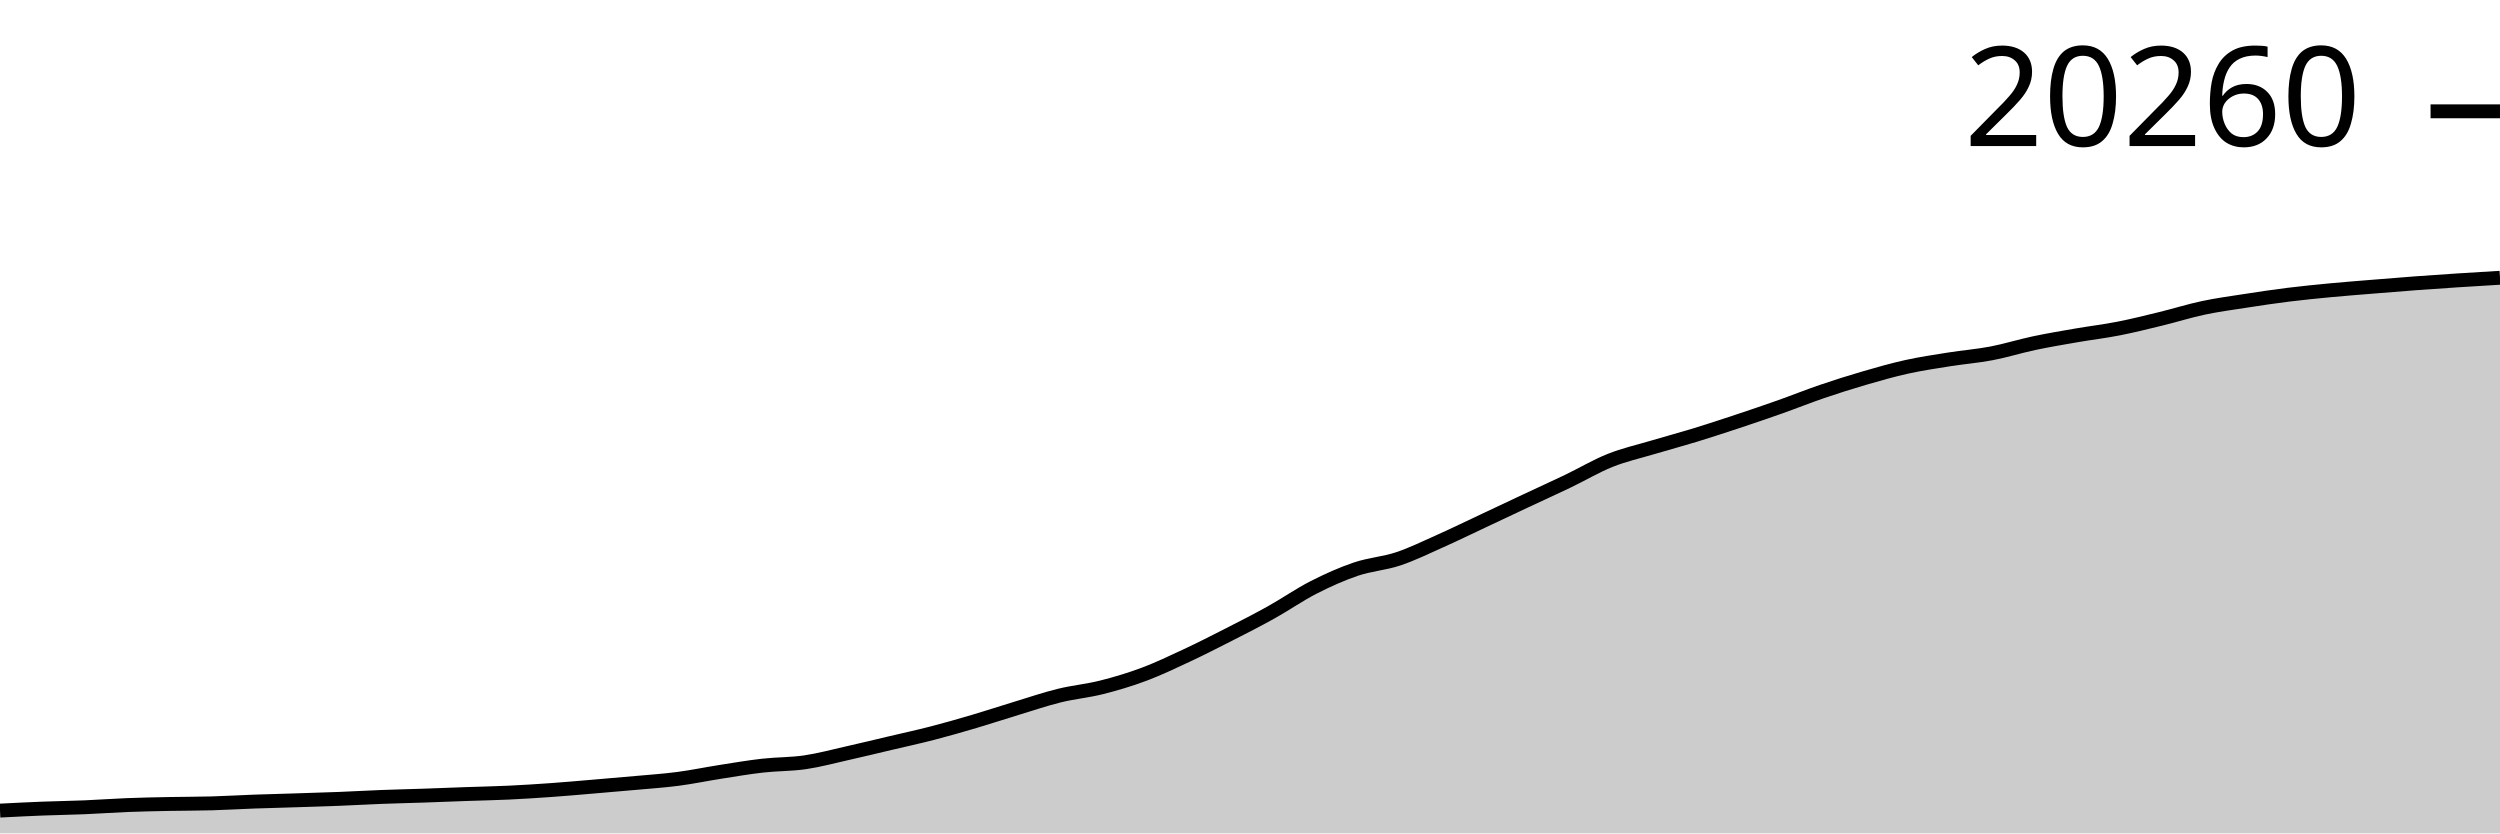
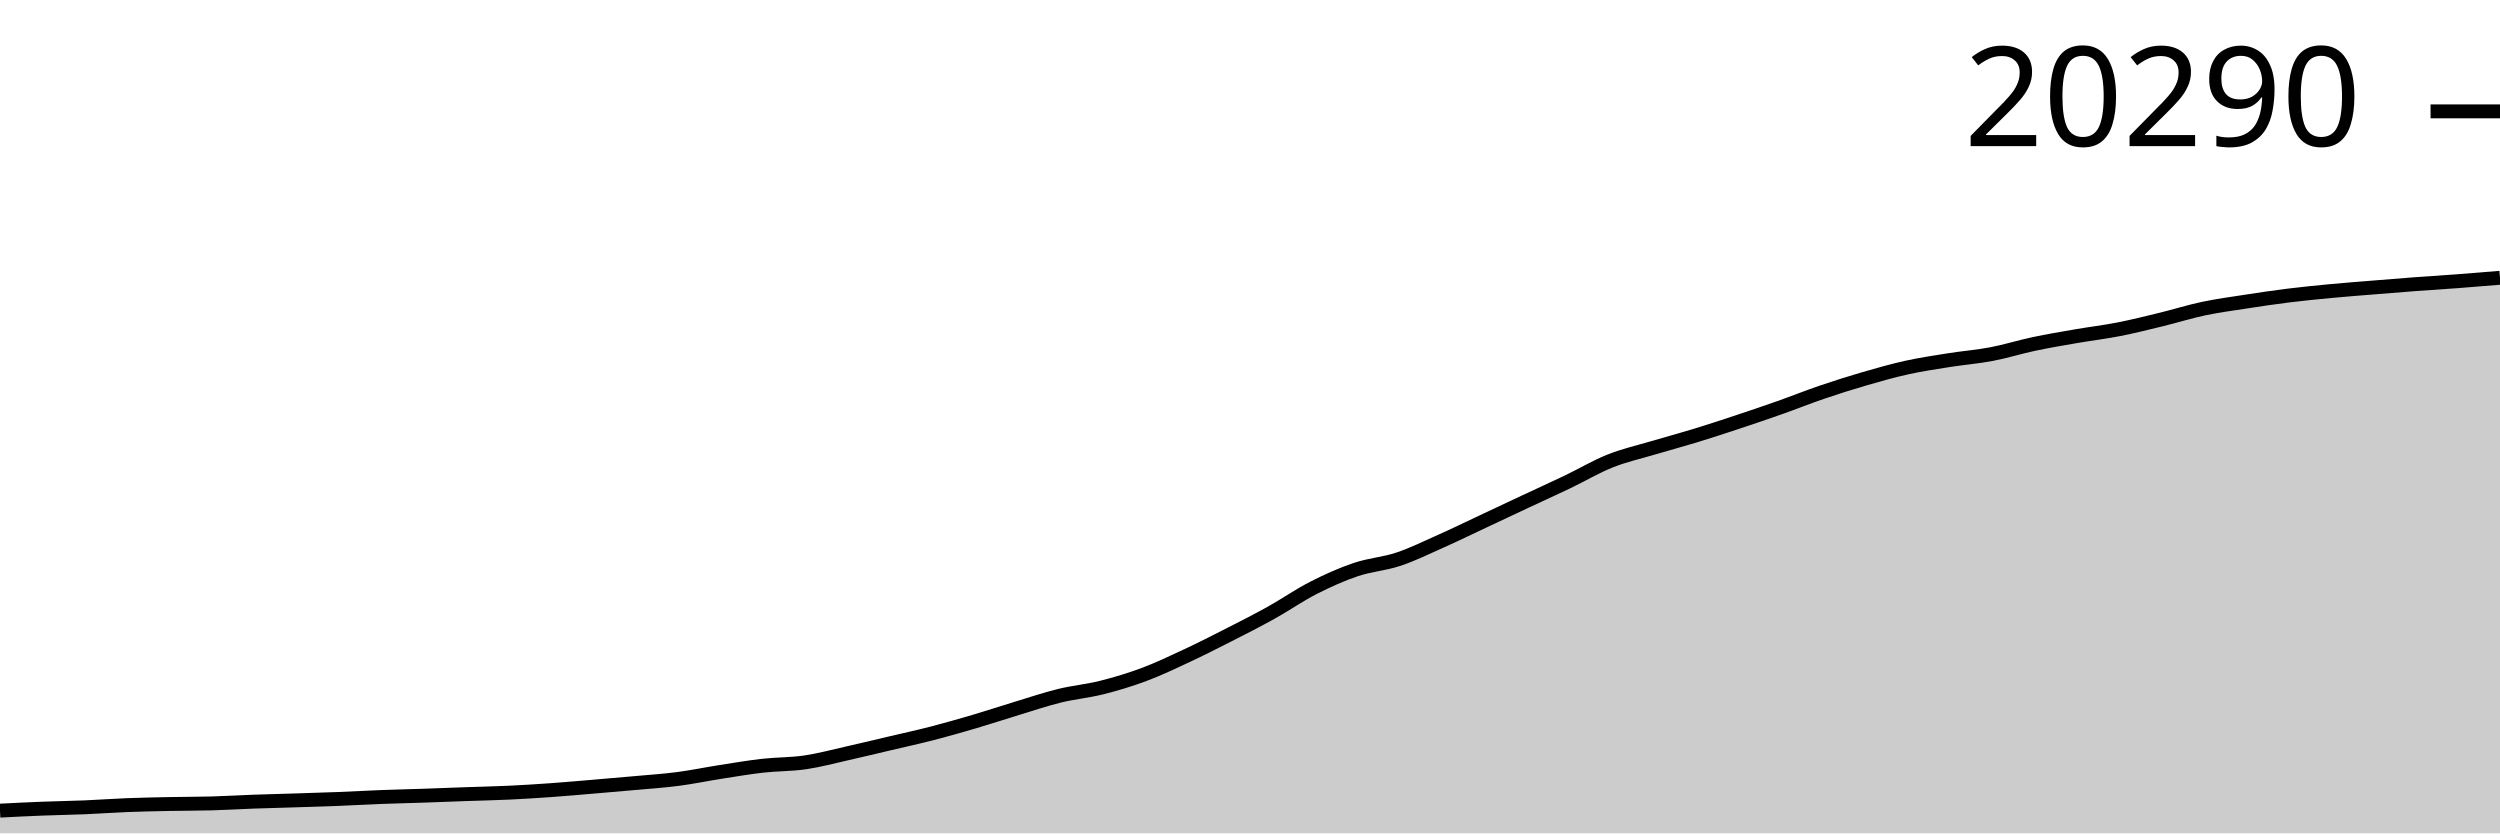
<svg xmlns="http://www.w3.org/2000/svg" viewBox="0 0 180 60">
  <g transform="translate(0,20)">
-     <path class="area" fill="rgba(0, 0, 0, 0.2)" d="M0,38.363C1.017,38.311,2.034,38.259,3.051,38.219C4.068,38.179,5.085,38.167,6.102,38.124C7.119,38.082,8.136,38.005,9.153,37.965C10.169,37.925,11.186,37.906,12.203,37.886C13.22,37.865,14.237,37.871,15.254,37.842C16.271,37.813,17.288,37.751,18.305,37.714C19.322,37.677,20.339,37.654,21.356,37.621C22.373,37.589,23.39,37.559,24.407,37.519C25.424,37.479,26.441,37.419,27.458,37.38C28.475,37.341,29.492,37.32,30.508,37.285C31.525,37.251,32.542,37.208,33.559,37.172C34.576,37.136,35.593,37.118,36.61,37.07C37.627,37.022,38.644,36.957,39.661,36.885C40.678,36.813,41.695,36.722,42.712,36.636C43.729,36.551,44.746,36.465,45.763,36.372C46.78,36.279,47.797,36.212,48.814,36.079C49.831,35.946,50.847,35.733,51.864,35.574C52.881,35.415,53.898,35.24,54.915,35.125C55.932,35.01,56.949,35.033,57.966,34.884C58.983,34.734,60,34.458,61.017,34.229C62.034,34.001,63.051,33.753,64.068,33.513C65.085,33.273,66.102,33.053,67.119,32.79C68.136,32.527,69.153,32.236,70.169,31.935C71.186,31.635,72.203,31.297,73.22,30.989C74.237,30.68,75.254,30.333,76.271,30.083C77.288,29.833,78.305,29.744,79.322,29.487C80.339,29.231,81.356,28.926,82.373,28.546C83.39,28.165,84.407,27.679,85.424,27.204C86.441,26.728,87.458,26.211,88.475,25.692C89.492,25.174,90.508,24.658,91.525,24.091C92.542,23.525,93.559,22.814,94.576,22.295C95.593,21.776,96.61,21.32,97.627,20.976C98.644,20.633,99.661,20.574,100.678,20.235C101.695,19.895,102.712,19.393,103.729,18.939C104.746,18.485,105.763,17.987,106.78,17.51C107.797,17.032,108.814,16.55,109.831,16.073C110.847,15.596,111.864,15.136,112.881,14.649C113.898,14.161,114.915,13.554,115.932,13.148C116.949,12.742,117.966,12.517,118.983,12.214C120,11.911,121.017,11.64,122.034,11.329C123.051,11.017,124.068,10.683,125.085,10.346C126.102,10.008,127.119,9.664,128.136,9.304C129.153,8.944,130.169,8.535,131.186,8.188C132.203,7.841,133.22,7.519,134.237,7.223C135.254,6.927,136.271,6.637,137.288,6.412C138.305,6.188,139.322,6.038,140.339,5.876C141.356,5.714,142.373,5.636,143.39,5.442C144.407,5.248,145.424,4.927,146.441,4.711C147.458,4.495,148.475,4.325,149.492,4.149C150.508,3.973,151.525,3.854,152.542,3.654C153.559,3.454,154.576,3.199,155.593,2.951C156.61,2.703,157.627,2.381,158.644,2.166C159.661,1.95,160.678,1.815,161.695,1.658C162.712,1.5,163.729,1.348,164.746,1.221C165.763,1.095,166.78,0.995,167.797,0.898C168.814,0.801,169.831,0.725,170.847,0.641C171.864,0.558,172.881,0.473,173.898,0.398C174.915,0.322,175.932,0.254,176.949,0.187C177.966,0.121,178.983,0.061,180,0L180,40C178.983,40,177.966,40,176.949,40C175.932,40,174.915,40,173.898,40C172.881,40,171.864,40,170.847,40C169.831,40,168.814,40,167.797,40C166.78,40,165.763,40,164.746,40C163.729,40,162.712,40,161.695,40C160.678,40,159.661,40,158.644,40C157.627,40,156.61,40,155.593,40C154.576,40,153.559,40,152.542,40C151.525,40,150.508,40,149.492,40C148.475,40,147.458,40,146.441,40C145.424,40,144.407,40,143.39,40C142.373,40,141.356,40,140.339,40C139.322,40,138.305,40,137.288,40C136.271,40,135.254,40,134.237,40C133.22,40,132.203,40,131.186,40C130.169,40,129.153,40,128.136,40C127.119,40,126.102,40,125.085,40C124.068,40,123.051,40,122.034,40C121.017,40,120,40,118.983,40C117.966,40,116.949,40,115.932,40C114.915,40,113.898,40,112.881,40C111.864,40,110.847,40,109.831,40C108.814,40,107.797,40,106.78,40C105.763,40,104.746,40,103.729,40C102.712,40,101.695,40,100.678,40C99.661,40,98.644,40,97.627,40C96.61,40,95.593,40,94.576,40C93.559,40,92.542,40,91.525,40C90.508,40,89.492,40,88.475,40C87.458,40,86.441,40,85.424,40C84.407,40,83.39,40,82.373,40C81.356,40,80.339,40,79.322,40C78.305,40,77.288,40,76.271,40C75.254,40,74.237,40,73.22,40C72.203,40,71.186,40,70.169,40C69.153,40,68.136,40,67.119,40C66.102,40,65.085,40,64.068,40C63.051,40,62.034,40,61.017,40C60,40,58.983,40,57.966,40C56.949,40,55.932,40,54.915,40C53.898,40,52.881,40,51.864,40C50.847,40,49.831,40,48.814,40C47.797,40,46.78,40,45.763,40C44.746,40,43.729,40,42.712,40C41.695,40,40.678,40,39.661,40C38.644,40,37.627,40,36.61,40C35.593,40,34.576,40,33.559,40C32.542,40,31.525,40,30.508,40C29.492,40,28.475,40,27.458,40C26.441,40,25.424,40,24.407,40C23.39,40,22.373,40,21.356,40C20.339,40,19.322,40,18.305,40C17.288,40,16.271,40,15.254,40C14.237,40,13.22,40,12.203,40C11.186,40,10.169,40,9.153,40C8.136,40,7.119,40,6.102,40C5.085,40,4.068,40,3.051,40C2.034,40,1.017,40,0,40Z" />
-     <path class="line" stroke="black" fill="none" d="M0,38.363C1.017,38.311,2.034,38.259,3.051,38.219C4.068,38.179,5.085,38.167,6.102,38.124C7.119,38.082,8.136,38.005,9.153,37.965C10.169,37.925,11.186,37.906,12.203,37.886C13.22,37.865,14.237,37.871,15.254,37.842C16.271,37.813,17.288,37.751,18.305,37.714C19.322,37.677,20.339,37.654,21.356,37.621C22.373,37.589,23.39,37.559,24.407,37.519C25.424,37.479,26.441,37.419,27.458,37.38C28.475,37.341,29.492,37.32,30.508,37.285C31.525,37.251,32.542,37.208,33.559,37.172C34.576,37.136,35.593,37.118,36.61,37.07C37.627,37.022,38.644,36.957,39.661,36.885C40.678,36.813,41.695,36.722,42.712,36.636C43.729,36.551,44.746,36.465,45.763,36.372C46.78,36.279,47.797,36.212,48.814,36.079C49.831,35.946,50.847,35.733,51.864,35.574C52.881,35.415,53.898,35.24,54.915,35.125C55.932,35.01,56.949,35.033,57.966,34.884C58.983,34.734,60,34.458,61.017,34.229C62.034,34.001,63.051,33.753,64.068,33.513C65.085,33.273,66.102,33.053,67.119,32.79C68.136,32.527,69.153,32.236,70.169,31.935C71.186,31.635,72.203,31.297,73.22,30.989C74.237,30.68,75.254,30.333,76.271,30.083C77.288,29.833,78.305,29.744,79.322,29.487C80.339,29.231,81.356,28.926,82.373,28.546C83.39,28.165,84.407,27.679,85.424,27.204C86.441,26.728,87.458,26.211,88.475,25.692C89.492,25.174,90.508,24.658,91.525,24.091C92.542,23.525,93.559,22.814,94.576,22.295C95.593,21.776,96.61,21.32,97.627,20.976C98.644,20.633,99.661,20.574,100.678,20.235C101.695,19.895,102.712,19.393,103.729,18.939C104.746,18.485,105.763,17.987,106.78,17.51C107.797,17.032,108.814,16.55,109.831,16.073C110.847,15.596,111.864,15.136,112.881,14.649C113.898,14.161,114.915,13.554,115.932,13.148C116.949,12.742,117.966,12.517,118.983,12.214C120,11.911,121.017,11.64,122.034,11.329C123.051,11.017,124.068,10.683,125.085,10.346C126.102,10.008,127.119,9.664,128.136,9.304C129.153,8.944,130.169,8.535,131.186,8.188C132.203,7.841,133.22,7.519,134.237,7.223C135.254,6.927,136.271,6.637,137.288,6.412C138.305,6.188,139.322,6.038,140.339,5.876C141.356,5.714,142.373,5.636,143.39,5.442C144.407,5.248,145.424,4.927,146.441,4.711C147.458,4.495,148.475,4.325,149.492,4.149C150.508,3.973,151.525,3.854,152.542,3.654C153.559,3.454,154.576,3.199,155.593,2.951C156.61,2.703,157.627,2.381,158.644,2.166C159.661,1.95,160.678,1.815,161.695,1.658C162.712,1.5,163.729,1.348,164.746,1.221C165.763,1.095,166.78,0.995,167.797,0.898C168.814,0.801,169.831,0.725,170.847,0.641C171.864,0.558,172.881,0.473,173.898,0.398C174.915,0.322,175.932,0.254,176.949,0.187C177.966,0.121,178.983,0.061,180,0" />
-     <path class="axis-ceiling" stroke-width="1" stroke="black" fill="none" d="M175,-11.985L180,-11.985" />
-     <text class="axis-ceiling-label" font-family="sans-serif" text-anchor="end" font-size="10px" x="170" y="-9.485">20260</text>
+     <path class="area" fill="rgba(0, 0, 0, 0.2)" d="M0,38.365C1.017,38.314,2.034,38.262,3.051,38.222C4.068,38.182,5.085,38.169,6.102,38.127C7.119,38.085,8.136,38.008,9.153,37.968C10.169,37.929,11.186,37.909,12.203,37.889C13.22,37.868,14.237,37.874,15.254,37.845C16.271,37.817,17.288,37.754,18.305,37.717C19.322,37.681,20.339,37.658,21.356,37.625C22.373,37.593,23.39,37.563,24.407,37.523C25.424,37.482,26.441,37.423,27.458,37.384C28.475,37.345,29.492,37.324,30.508,37.289C31.525,37.255,32.542,37.213,33.559,37.177C34.576,37.141,35.593,37.122,36.61,37.074C37.627,37.026,38.644,36.962,39.661,36.89C40.678,36.818,41.695,36.727,42.712,36.641C43.729,36.556,44.746,36.47,45.763,36.377C46.78,36.285,47.797,36.218,48.814,36.085C49.831,35.953,50.847,35.739,51.864,35.581C52.881,35.422,53.898,35.247,54.915,35.132C55.932,35.017,56.949,35.04,57.966,34.891C58.983,34.742,60,34.466,61.017,34.238C62.034,34.01,63.051,33.763,64.068,33.523C65.085,33.284,66.102,33.063,67.119,32.801C68.136,32.538,69.153,32.247,70.169,31.948C71.186,31.648,72.203,31.311,73.22,31.002C74.237,30.694,75.254,30.348,76.271,30.098C77.288,29.848,78.305,29.759,79.322,29.504C80.339,29.248,81.356,28.943,82.373,28.563C83.39,28.183,84.407,27.698,85.424,27.223C86.441,26.749,87.458,26.232,88.475,25.714C89.492,25.197,90.508,24.681,91.525,24.116C92.542,23.55,93.559,22.841,94.576,22.322C95.593,21.804,96.61,21.348,97.627,21.006C98.644,20.663,99.661,20.604,100.678,20.265C101.695,19.926,102.712,19.425,103.729,18.971C104.746,18.518,105.763,18.021,106.78,17.544C107.797,17.067,108.814,16.586,109.831,16.11C110.847,15.634,111.864,15.175,112.881,14.688C113.898,14.201,114.915,13.594,115.932,13.189C116.949,12.784,117.966,12.559,118.983,12.256C120,11.954,121.017,11.683,122.034,11.373C123.051,11.062,124.068,10.728,125.085,10.391C126.102,10.054,127.119,9.71,128.136,9.351C129.153,8.992,130.169,8.583,131.186,8.237C132.203,7.89,133.22,7.569,134.237,7.273C135.254,6.978,136.271,6.688,137.288,6.464C138.305,6.24,139.322,6.09,140.339,5.928C141.356,5.767,142.373,5.689,143.39,5.495C144.407,5.302,145.424,4.98,146.441,4.765C147.458,4.55,148.475,4.38,149.492,4.204C150.508,4.028,151.525,3.909,152.542,3.71C153.559,3.51,154.576,3.255,155.593,3.008C156.61,2.76,157.627,2.439,158.644,2.224C159.661,2.009,160.678,1.874,161.695,1.717C162.712,1.559,163.729,1.407,164.746,1.281C165.763,1.155,166.78,1.055,167.797,0.958C168.814,0.862,169.831,0.785,170.847,0.702C171.864,0.619,172.881,0.535,173.898,0.459C174.915,0.383,175.932,0.322,176.949,0.246C177.966,0.17,178.983,0.085,180,0L180,40C178.983,40,177.966,40,176.949,40C175.932,40,174.915,40,173.898,40C172.881,40,171.864,40,170.847,40C169.831,40,168.814,40,167.797,40C166.78,40,165.763,40,164.746,40C163.729,40,162.712,40,161.695,40C160.678,40,159.661,40,158.644,40C157.627,40,156.61,40,155.593,40C154.576,40,153.559,40,152.542,40C151.525,40,150.508,40,149.492,40C148.475,40,147.458,40,146.441,40C145.424,40,144.407,40,143.39,40C142.373,40,141.356,40,140.339,40C139.322,40,138.305,40,137.288,40C136.271,40,135.254,40,134.237,40C133.22,40,132.203,40,131.186,40C130.169,40,129.153,40,128.136,40C127.119,40,126.102,40,125.085,40C124.068,40,123.051,40,122.034,40C121.017,40,120,40,118.983,40C117.966,40,116.949,40,115.932,40C114.915,40,113.898,40,112.881,40C111.864,40,110.847,40,109.831,40C108.814,40,107.797,40,106.78,40C105.763,40,104.746,40,103.729,40C102.712,40,101.695,40,100.678,40C99.661,40,98.644,40,97.627,40C96.61,40,95.593,40,94.576,40C93.559,40,92.542,40,91.525,40C90.508,40,89.492,40,88.475,40C87.458,40,86.441,40,85.424,40C84.407,40,83.39,40,82.373,40C81.356,40,80.339,40,79.322,40C78.305,40,77.288,40,76.271,40C75.254,40,74.237,40,73.22,40C72.203,40,71.186,40,70.169,40C69.153,40,68.136,40,67.119,40C66.102,40,65.085,40,64.068,40C63.051,40,62.034,40,61.017,40C60,40,58.983,40,57.966,40C56.949,40,55.932,40,54.915,40C53.898,40,52.881,40,51.864,40C50.847,40,49.831,40,48.814,40C47.797,40,46.78,40,45.763,40C44.746,40,43.729,40,42.712,40C41.695,40,40.678,40,39.661,40C38.644,40,37.627,40,36.61,40C35.593,40,34.576,40,33.559,40C32.542,40,31.525,40,30.508,40C29.492,40,28.475,40,27.458,40C26.441,40,25.424,40,24.407,40C23.39,40,22.373,40,21.356,40C20.339,40,19.322,40,18.305,40C17.288,40,16.271,40,15.254,40C14.237,40,13.22,40,12.203,40C11.186,40,10.169,40,9.153,40C8.136,40,7.119,40,6.102,40C5.085,40,4.068,40,3.051,40C2.034,40,1.017,40,0,40Z" />
+     <path class="line" stroke="black" fill="none" d="M0,38.365C1.017,38.314,2.034,38.262,3.051,38.222C4.068,38.182,5.085,38.169,6.102,38.127C7.119,38.085,8.136,38.008,9.153,37.968C10.169,37.929,11.186,37.909,12.203,37.889C13.22,37.868,14.237,37.874,15.254,37.845C16.271,37.817,17.288,37.754,18.305,37.717C19.322,37.681,20.339,37.658,21.356,37.625C22.373,37.593,23.39,37.563,24.407,37.523C25.424,37.482,26.441,37.423,27.458,37.384C28.475,37.345,29.492,37.324,30.508,37.289C31.525,37.255,32.542,37.213,33.559,37.177C34.576,37.141,35.593,37.122,36.61,37.074C37.627,37.026,38.644,36.962,39.661,36.89C40.678,36.818,41.695,36.727,42.712,36.641C43.729,36.556,44.746,36.47,45.763,36.377C46.78,36.285,47.797,36.218,48.814,36.085C49.831,35.953,50.847,35.739,51.864,35.581C52.881,35.422,53.898,35.247,54.915,35.132C55.932,35.017,56.949,35.04,57.966,34.891C58.983,34.742,60,34.466,61.017,34.238C62.034,34.01,63.051,33.763,64.068,33.523C65.085,33.284,66.102,33.063,67.119,32.801C68.136,32.538,69.153,32.247,70.169,31.948C71.186,31.648,72.203,31.311,73.22,31.002C74.237,30.694,75.254,30.348,76.271,30.098C77.288,29.848,78.305,29.759,79.322,29.504C80.339,29.248,81.356,28.943,82.373,28.563C83.39,28.183,84.407,27.698,85.424,27.223C86.441,26.749,87.458,26.232,88.475,25.714C89.492,25.197,90.508,24.681,91.525,24.116C92.542,23.55,93.559,22.841,94.576,22.322C95.593,21.804,96.61,21.348,97.627,21.006C98.644,20.663,99.661,20.604,100.678,20.265C101.695,19.926,102.712,19.425,103.729,18.971C104.746,18.518,105.763,18.021,106.78,17.544C107.797,17.067,108.814,16.586,109.831,16.11C110.847,15.634,111.864,15.175,112.881,14.688C113.898,14.201,114.915,13.594,115.932,13.189C116.949,12.784,117.966,12.559,118.983,12.256C120,11.954,121.017,11.683,122.034,11.373C123.051,11.062,124.068,10.728,125.085,10.391C126.102,10.054,127.119,9.71,128.136,9.351C129.153,8.992,130.169,8.583,131.186,8.237C132.203,7.89,133.22,7.569,134.237,7.273C135.254,6.978,136.271,6.688,137.288,6.464C138.305,6.24,139.322,6.09,140.339,5.928C141.356,5.767,142.373,5.689,143.39,5.495C144.407,5.302,145.424,4.98,146.441,4.765C147.458,4.55,148.475,4.38,149.492,4.204C150.508,4.028,151.525,3.909,152.542,3.71C153.559,3.51,154.576,3.255,155.593,3.008C156.61,2.76,157.627,2.439,158.644,2.224C159.661,2.009,160.678,1.874,161.695,1.717C162.712,1.559,163.729,1.407,164.746,1.281C165.763,1.155,166.78,1.055,167.797,0.958C168.814,0.862,169.831,0.785,170.847,0.702C171.864,0.619,172.881,0.535,173.898,0.459C174.915,0.383,175.932,0.322,176.949,0.246C177.966,0.17,178.983,0.085,180,0" />
+     <path class="axis-ceiling" stroke-width="1" stroke="black" fill="none" d="M175,-11.982L180,-11.982" />
+     <text class="axis-ceiling-label" font-family="sans-serif" text-anchor="end" font-size="10px" x="170" y="-9.482">20290</text>
  </g>
</svg>
